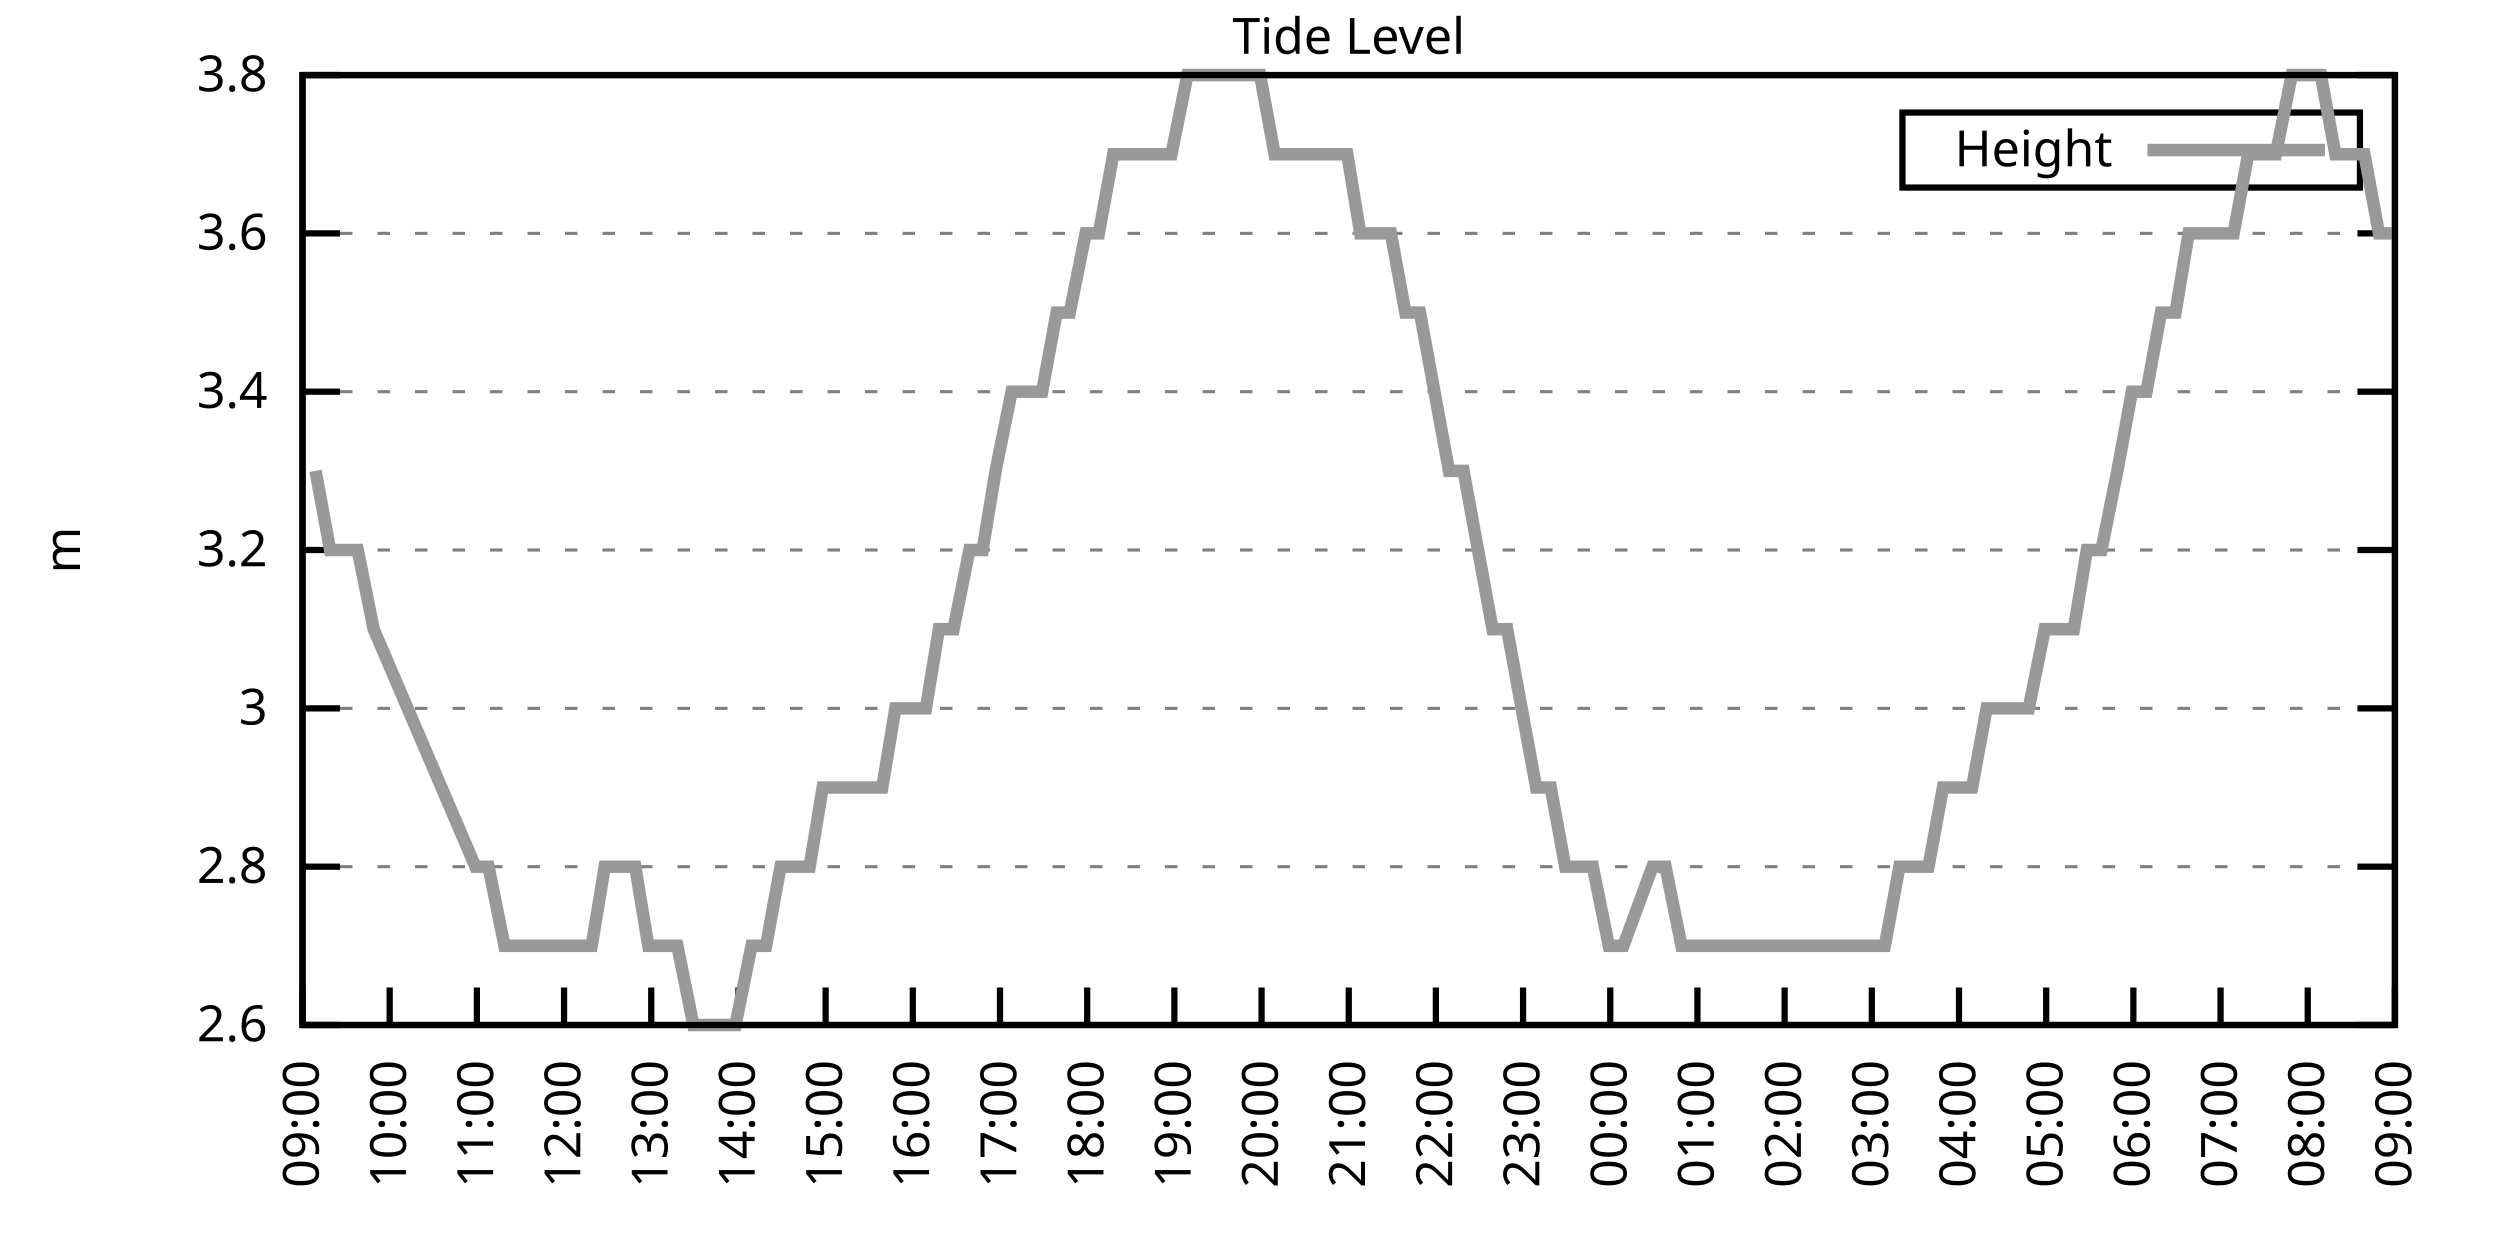
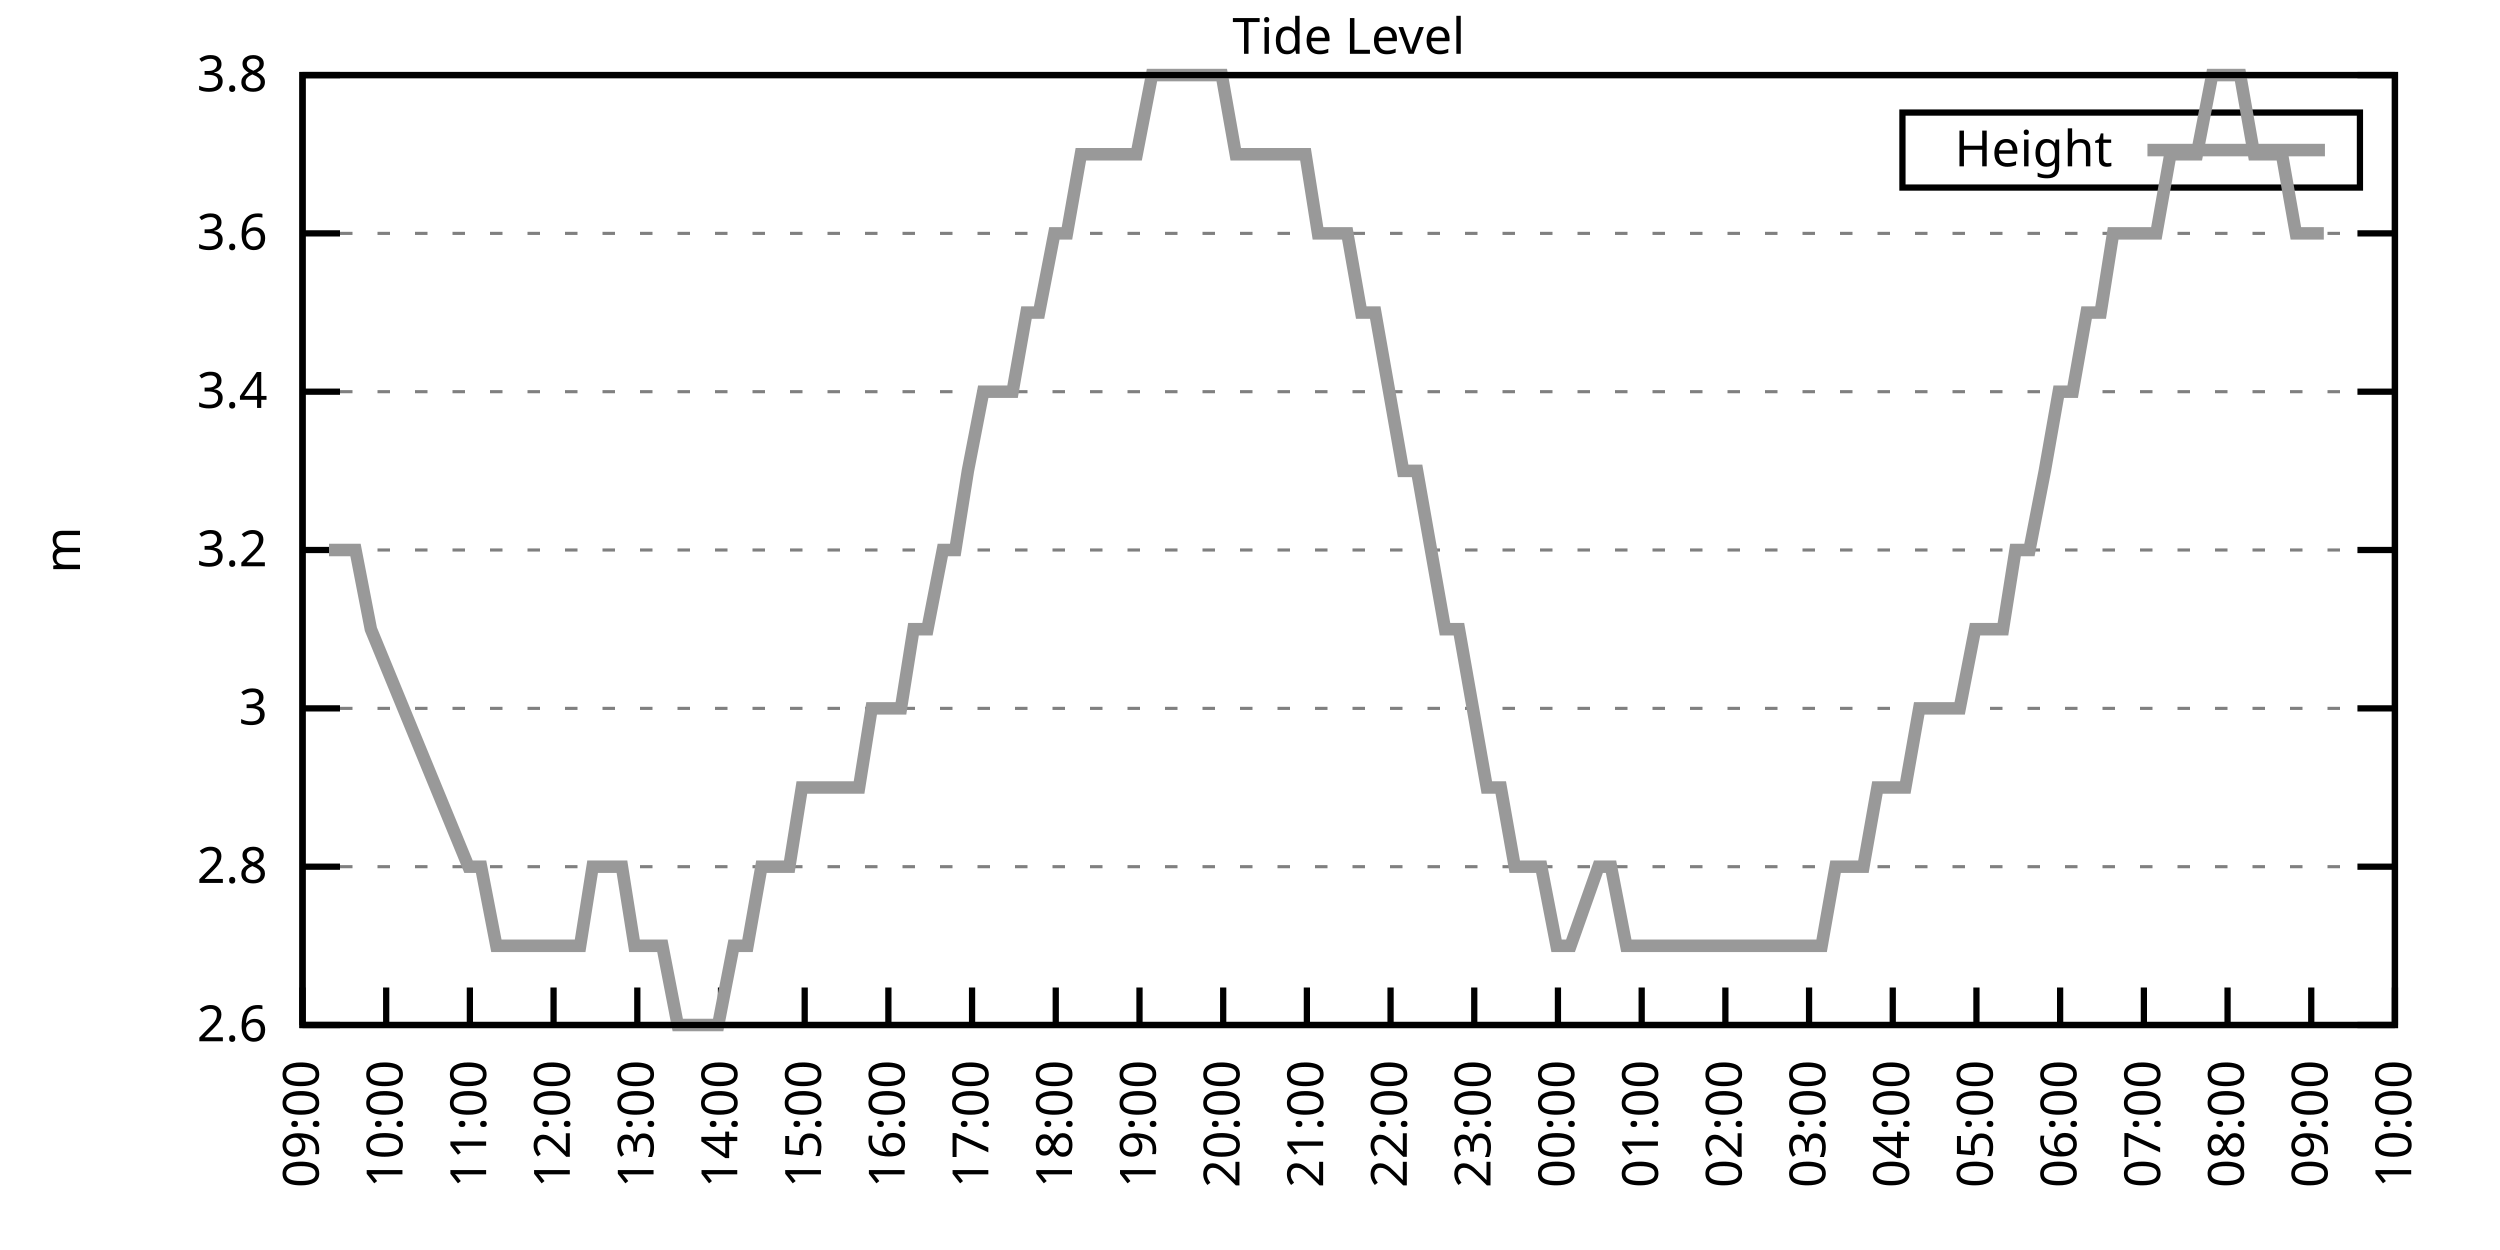
<svg xmlns="http://www.w3.org/2000/svg" xmlns:xlink="http://www.w3.org/1999/xlink" width="400" height="200" viewBox="0 0 400 200">
  <g id="gnuplot_canvas">
    <rect x="0" y="0" width="400" height="200" fill="none" />
    <defs>
      <circle id="gpDot" r="0.5" stroke-width="0.5" stroke="currentColor" />
      <path id="gpPt0" stroke-width="0.333" stroke="currentColor" d="M-1,0 h2 M0,-1 v2" />
      <path id="gpPt1" stroke-width="0.333" stroke="currentColor" d="M-1,-1 L1,1 M1,-1 L-1,1" />
      <path id="gpPt2" stroke-width="0.333" stroke="currentColor" d="M-1,0 L1,0 M0,-1 L0,1 M-1,-1 L1,1 M-1,1 L1,-1" />
      <rect id="gpPt3" stroke-width="0.333" stroke="currentColor" x="-1" y="-1" width="2" height="2" />
      <rect id="gpPt4" stroke-width="0.333" stroke="currentColor" fill="currentColor" x="-1" y="-1" width="2" height="2" />
      <circle id="gpPt5" stroke-width="0.333" stroke="currentColor" cx="0" cy="0" r="1" />
      <use xlink:href="#gpPt5" id="gpPt6" fill="currentColor" stroke="none" />
      <path id="gpPt7" stroke-width="0.333" stroke="currentColor" d="M0,-1.33 L-1.33,0.67 L1.33,0.67 z" />
      <use xlink:href="#gpPt7" id="gpPt8" fill="currentColor" stroke="none" />
      <use xlink:href="#gpPt7" id="gpPt9" stroke="currentColor" transform="rotate(180)" />
      <use xlink:href="#gpPt9" id="gpPt10" fill="currentColor" stroke="none" />
      <use xlink:href="#gpPt3" id="gpPt11" stroke="currentColor" transform="rotate(45)" />
      <use xlink:href="#gpPt11" id="gpPt12" fill="currentColor" stroke="none" />
      <path id="gpPt13" stroke-width="0.333" stroke="currentColor" d="M0,1.330 L1.265,0.411 L0.782,-1.067 L-0.782,-1.076 L-1.265,0.411 z" />
      <use xlink:href="#gpPt13" id="gpPt14" fill="currentColor" stroke="none" />
      <filter id="textbox" filterUnits="objectBoundingBox" x="0" y="0" height="1" width="1">
        <feFlood flood-color="white" flood-opacity="1" result="bgnd" />
        <feComposite in="SourceGraphic" in2="bgnd" operator="atop" />
      </filter>
      <filter id="greybox" filterUnits="objectBoundingBox" x="0" y="0" height="1" width="1">
        <feFlood flood-color="lightgrey" flood-opacity="1" result="grey" />
        <feComposite in="SourceGraphic" in2="grey" operator="atop" />
      </filter>
    </defs>
    <g fill="none" color="white" stroke="currentColor" stroke-width="1.00" stroke-linecap="butt" stroke-linejoin="miter">
</g>
    <g fill="none" color="black" stroke="currentColor" stroke-width="1.00" stroke-linecap="butt" stroke-linejoin="miter">
      <g stroke="none" shape-rendering="crispEdges">
        <polygon fill="rgb(255, 255, 255)" points="48.40,164.00 383.18,164.00 383.18,12.02 48.40,12.02 " />
      </g>
    </g>
    <g fill="none" color="black" stroke="currentColor" stroke-width="1.00" stroke-linecap="butt" stroke-linejoin="miter">
</g>
    <g fill="none" color="black" stroke="black" stroke-width="0.50" stroke-linecap="butt" stroke-linejoin="miter">
</g>
    <g fill="none" color="gray" stroke="currentColor" stroke-width="0.50" stroke-linecap="butt" stroke-linejoin="miter">
      <path stroke="gray" stroke-dasharray="2,4" class="gridline" d="M48.40,164.00 L383.19,164.00  " />
    </g>
    <g fill="none" color="gray" stroke="gray" stroke-width="1.00" stroke-linecap="butt" stroke-linejoin="miter">
</g>
    <g fill="none" color="black" stroke="currentColor" stroke-width="1.00" stroke-linecap="butt" stroke-linejoin="miter">
      <path stroke="black" d="M48.40,164.00 L54.40,164.00 M383.19,164.00 L377.19,164.00  " />
      <g transform="translate(42.80,166.60)" stroke="none" fill="black" font-family="Sans" font-size="8.00" text-anchor="end">
        <text>
          <tspan font-family="Sans"> 2.6</tspan>
        </text>
      </g>
    </g>
    <g fill="none" color="black" stroke="currentColor" stroke-width="1.00" stroke-linecap="butt" stroke-linejoin="miter">
</g>
    <g fill="none" color="black" stroke="black" stroke-width="0.50" stroke-linecap="butt" stroke-linejoin="miter">
</g>
    <g fill="none" color="gray" stroke="currentColor" stroke-width="0.50" stroke-linecap="butt" stroke-linejoin="miter">
      <path stroke="gray" stroke-dasharray="2,4" class="gridline" d="M48.40,138.67 L383.19,138.67  " />
    </g>
    <g fill="none" color="gray" stroke="gray" stroke-width="1.00" stroke-linecap="butt" stroke-linejoin="miter">
</g>
    <g fill="none" color="black" stroke="currentColor" stroke-width="1.00" stroke-linecap="butt" stroke-linejoin="miter">
      <path stroke="black" d="M48.40,138.67 L54.40,138.67 M383.19,138.67 L377.19,138.67  " />
      <g transform="translate(42.80,141.27)" stroke="none" fill="black" font-family="Sans" font-size="8.00" text-anchor="end">
        <text>
          <tspan font-family="Sans"> 2.8</tspan>
        </text>
      </g>
    </g>
    <g fill="none" color="black" stroke="currentColor" stroke-width="1.00" stroke-linecap="butt" stroke-linejoin="miter">
</g>
    <g fill="none" color="black" stroke="black" stroke-width="0.50" stroke-linecap="butt" stroke-linejoin="miter">
</g>
    <g fill="none" color="gray" stroke="currentColor" stroke-width="0.50" stroke-linecap="butt" stroke-linejoin="miter">
      <path stroke="gray" stroke-dasharray="2,4" class="gridline" d="M48.40,113.34 L383.19,113.34  " />
    </g>
    <g fill="none" color="gray" stroke="gray" stroke-width="1.00" stroke-linecap="butt" stroke-linejoin="miter">
</g>
    <g fill="none" color="black" stroke="currentColor" stroke-width="1.00" stroke-linecap="butt" stroke-linejoin="miter">
      <path stroke="black" d="M48.40,113.34 L54.40,113.34 M383.19,113.34 L377.19,113.34  " />
      <g transform="translate(42.80,115.94)" stroke="none" fill="black" font-family="Sans" font-size="8.00" text-anchor="end">
        <text>
          <tspan font-family="Sans"> 3</tspan>
        </text>
      </g>
    </g>
    <g fill="none" color="black" stroke="currentColor" stroke-width="1.00" stroke-linecap="butt" stroke-linejoin="miter">
</g>
    <g fill="none" color="black" stroke="black" stroke-width="0.50" stroke-linecap="butt" stroke-linejoin="miter">
</g>
    <g fill="none" color="gray" stroke="currentColor" stroke-width="0.50" stroke-linecap="butt" stroke-linejoin="miter">
      <path stroke="gray" stroke-dasharray="2,4" class="gridline" d="M48.40,88.00 L383.19,88.00  " />
    </g>
    <g fill="none" color="gray" stroke="gray" stroke-width="1.00" stroke-linecap="butt" stroke-linejoin="miter">
</g>
    <g fill="none" color="black" stroke="currentColor" stroke-width="1.00" stroke-linecap="butt" stroke-linejoin="miter">
      <path stroke="black" d="M48.40,88.00 L54.40,88.00 M383.19,88.00 L377.19,88.00  " />
      <g transform="translate(42.80,90.60)" stroke="none" fill="black" font-family="Sans" font-size="8.00" text-anchor="end">
        <text>
          <tspan font-family="Sans"> 3.2</tspan>
        </text>
      </g>
    </g>
    <g fill="none" color="black" stroke="currentColor" stroke-width="1.00" stroke-linecap="butt" stroke-linejoin="miter">
</g>
    <g fill="none" color="black" stroke="black" stroke-width="0.50" stroke-linecap="butt" stroke-linejoin="miter">
</g>
    <g fill="none" color="gray" stroke="currentColor" stroke-width="0.50" stroke-linecap="butt" stroke-linejoin="miter">
      <path stroke="gray" stroke-dasharray="2,4" class="gridline" d="M48.40,62.67 L383.19,62.67  " />
    </g>
    <g fill="none" color="gray" stroke="gray" stroke-width="1.00" stroke-linecap="butt" stroke-linejoin="miter">
</g>
    <g fill="none" color="black" stroke="currentColor" stroke-width="1.00" stroke-linecap="butt" stroke-linejoin="miter">
      <path stroke="black" d="M48.40,62.67 L54.40,62.67 M383.19,62.67 L377.19,62.67  " />
      <g transform="translate(42.80,65.27)" stroke="none" fill="black" font-family="Sans" font-size="8.00" text-anchor="end">
        <text>
          <tspan font-family="Sans"> 3.4</tspan>
        </text>
      </g>
    </g>
    <g fill="none" color="black" stroke="currentColor" stroke-width="1.00" stroke-linecap="butt" stroke-linejoin="miter">
</g>
    <g fill="none" color="black" stroke="black" stroke-width="0.50" stroke-linecap="butt" stroke-linejoin="miter">
</g>
    <g fill="none" color="gray" stroke="currentColor" stroke-width="0.50" stroke-linecap="butt" stroke-linejoin="miter">
      <path stroke="gray" stroke-dasharray="2,4" class="gridline" d="M48.40,37.34 L383.19,37.34  " />
    </g>
    <g fill="none" color="gray" stroke="gray" stroke-width="1.00" stroke-linecap="butt" stroke-linejoin="miter">
</g>
    <g fill="none" color="black" stroke="currentColor" stroke-width="1.00" stroke-linecap="butt" stroke-linejoin="miter">
      <path stroke="black" d="M48.40,37.34 L54.40,37.34 M383.19,37.34 L377.19,37.34  " />
      <g transform="translate(42.80,39.94)" stroke="none" fill="black" font-family="Sans" font-size="8.00" text-anchor="end">
        <text>
          <tspan font-family="Sans"> 3.6</tspan>
        </text>
      </g>
    </g>
    <g fill="none" color="black" stroke="currentColor" stroke-width="1.00" stroke-linecap="butt" stroke-linejoin="miter">
</g>
    <g fill="none" color="black" stroke="black" stroke-width="0.50" stroke-linecap="butt" stroke-linejoin="miter">
</g>
    <g fill="none" color="gray" stroke="currentColor" stroke-width="0.50" stroke-linecap="butt" stroke-linejoin="miter">
      <path stroke="gray" stroke-dasharray="2,4" class="gridline" d="M48.40,12.01 L383.19,12.01  " />
    </g>
    <g fill="none" color="gray" stroke="gray" stroke-width="1.00" stroke-linecap="butt" stroke-linejoin="miter">
</g>
    <g fill="none" color="black" stroke="currentColor" stroke-width="1.00" stroke-linecap="butt" stroke-linejoin="miter">
      <path stroke="black" d="M48.40,12.01 L54.40,12.01 M383.19,12.01 L377.19,12.01  " />
      <g transform="translate(42.80,14.61)" stroke="none" fill="black" font-family="Sans" font-size="8.00" text-anchor="end">
        <text>
          <tspan font-family="Sans"> 3.8</tspan>
        </text>
      </g>
    </g>
    <g fill="none" color="black" stroke="currentColor" stroke-width="1.00" stroke-linecap="butt" stroke-linejoin="miter">
      <path stroke="black" d="M48.40,164.00 L48.40,158.00  " />
      <g transform="translate(51.00,169.60) rotate(270.00)" stroke="none" fill="black" font-family="Sans" font-size="8.00" text-anchor="end">
        <text>
          <tspan font-family="Sans">09:00</tspan>
        </text>
      </g>
    </g>
    <g fill="none" color="black" stroke="currentColor" stroke-width="1.00" stroke-linecap="butt" stroke-linejoin="miter">
-       <path stroke="black" d="M62.35,164.00 L62.35,158.00  " />
-       <g transform="translate(64.95,169.60) rotate(270.00)" stroke="none" fill="black" font-family="Sans" font-size="8.00" text-anchor="end">
+       <path stroke="black" d="M61.79,164.00 L61.79,158.00  " />
+       <g transform="translate(64.39,169.60) rotate(270.00)" stroke="none" fill="black" font-family="Sans" font-size="8.00" text-anchor="end">
        <text>
          <tspan font-family="Sans">10:00</tspan>
        </text>
      </g>
    </g>
    <g fill="none" color="black" stroke="currentColor" stroke-width="1.00" stroke-linecap="butt" stroke-linejoin="miter">
-       <path stroke="black" d="M76.30,164.00 L76.30,158.00  " />
-       <g transform="translate(78.90,169.60) rotate(270.00)" stroke="none" fill="black" font-family="Sans" font-size="8.00" text-anchor="end">
+       <path stroke="black" d="M75.18,164.00 L75.18,158.00  " />
+       <g transform="translate(77.78,169.60) rotate(270.00)" stroke="none" fill="black" font-family="Sans" font-size="8.00" text-anchor="end">
        <text>
          <tspan font-family="Sans">11:00</tspan>
        </text>
      </g>
    </g>
    <g fill="none" color="black" stroke="currentColor" stroke-width="1.00" stroke-linecap="butt" stroke-linejoin="miter">
-       <path stroke="black" d="M90.25,164.00 L90.25,158.00  " />
-       <g transform="translate(92.85,169.60) rotate(270.00)" stroke="none" fill="black" font-family="Sans" font-size="8.00" text-anchor="end">
+       <path stroke="black" d="M88.57,164.00 L88.57,158.00  " />
+       <g transform="translate(91.17,169.60) rotate(270.00)" stroke="none" fill="black" font-family="Sans" font-size="8.00" text-anchor="end">
        <text>
          <tspan font-family="Sans">12:00</tspan>
        </text>
      </g>
    </g>
    <g fill="none" color="black" stroke="currentColor" stroke-width="1.00" stroke-linecap="butt" stroke-linejoin="miter">
-       <path stroke="black" d="M104.20,164.00 L104.20,158.00  " />
-       <g transform="translate(106.80,169.60) rotate(270.00)" stroke="none" fill="black" font-family="Sans" font-size="8.00" text-anchor="end">
+       <path stroke="black" d="M101.97,164.00 L101.97,158.00  " />
+       <g transform="translate(104.57,169.60) rotate(270.00)" stroke="none" fill="black" font-family="Sans" font-size="8.00" text-anchor="end">
        <text>
          <tspan font-family="Sans">13:00</tspan>
        </text>
      </g>
    </g>
    <g fill="none" color="black" stroke="currentColor" stroke-width="1.00" stroke-linecap="butt" stroke-linejoin="miter">
-       <path stroke="black" d="M118.15,164.00 L118.15,158.00  " />
-       <g transform="translate(120.75,169.60) rotate(270.00)" stroke="none" fill="black" font-family="Sans" font-size="8.00" text-anchor="end">
+       <path stroke="black" d="M115.36,164.00 L115.36,158.00  " />
+       <g transform="translate(117.96,169.60) rotate(270.00)" stroke="none" fill="black" font-family="Sans" font-size="8.00" text-anchor="end">
        <text>
          <tspan font-family="Sans">14:00</tspan>
        </text>
      </g>
    </g>
    <g fill="none" color="black" stroke="currentColor" stroke-width="1.00" stroke-linecap="butt" stroke-linejoin="miter">
-       <path stroke="black" d="M132.10,164.00 L132.10,158.00  " />
-       <g transform="translate(134.70,169.60) rotate(270.00)" stroke="none" fill="black" font-family="Sans" font-size="8.00" text-anchor="end">
+       <path stroke="black" d="M128.75,164.00 L128.75,158.00  " />
+       <g transform="translate(131.35,169.60) rotate(270.00)" stroke="none" fill="black" font-family="Sans" font-size="8.00" text-anchor="end">
        <text>
          <tspan font-family="Sans">15:00</tspan>
        </text>
      </g>
    </g>
    <g fill="none" color="black" stroke="currentColor" stroke-width="1.00" stroke-linecap="butt" stroke-linejoin="miter">
-       <path stroke="black" d="M146.05,164.00 L146.05,158.00  " />
-       <g transform="translate(148.65,169.60) rotate(270.00)" stroke="none" fill="black" font-family="Sans" font-size="8.00" text-anchor="end">
+       <path stroke="black" d="M142.14,164.00 L142.14,158.00  " />
+       <g transform="translate(144.74,169.60) rotate(270.00)" stroke="none" fill="black" font-family="Sans" font-size="8.00" text-anchor="end">
        <text>
          <tspan font-family="Sans">16:00</tspan>
        </text>
      </g>
    </g>
    <g fill="none" color="black" stroke="currentColor" stroke-width="1.00" stroke-linecap="butt" stroke-linejoin="miter">
-       <path stroke="black" d="M160.00,164.00 L160.00,158.00  " />
-       <g transform="translate(162.60,169.60) rotate(270.00)" stroke="none" fill="black" font-family="Sans" font-size="8.00" text-anchor="end">
+       <path stroke="black" d="M155.53,164.00 L155.53,158.00  " />
+       <g transform="translate(158.13,169.60) rotate(270.00)" stroke="none" fill="black" font-family="Sans" font-size="8.00" text-anchor="end">
        <text>
          <tspan font-family="Sans">17:00</tspan>
        </text>
      </g>
    </g>
    <g fill="none" color="black" stroke="currentColor" stroke-width="1.00" stroke-linecap="butt" stroke-linejoin="miter">
-       <path stroke="black" d="M173.95,164.00 L173.95,158.00  " />
-       <g transform="translate(176.55,169.60) rotate(270.00)" stroke="none" fill="black" font-family="Sans" font-size="8.00" text-anchor="end">
+       <path stroke="black" d="M168.92,164.00 L168.92,158.00  " />
+       <g transform="translate(171.52,169.60) rotate(270.00)" stroke="none" fill="black" font-family="Sans" font-size="8.00" text-anchor="end">
        <text>
          <tspan font-family="Sans">18:00</tspan>
        </text>
      </g>
    </g>
    <g fill="none" color="black" stroke="currentColor" stroke-width="1.00" stroke-linecap="butt" stroke-linejoin="miter">
-       <path stroke="black" d="M187.90,164.00 L187.90,158.00  " />
-       <g transform="translate(190.50,169.60) rotate(270.00)" stroke="none" fill="black" font-family="Sans" font-size="8.00" text-anchor="end">
+       <path stroke="black" d="M182.32,164.00 L182.32,158.00  " />
+       <g transform="translate(184.92,169.60) rotate(270.00)" stroke="none" fill="black" font-family="Sans" font-size="8.00" text-anchor="end">
        <text>
          <tspan font-family="Sans">19:00</tspan>
        </text>
      </g>
    </g>
    <g fill="none" color="black" stroke="currentColor" stroke-width="1.00" stroke-linecap="butt" stroke-linejoin="miter">
-       <path stroke="black" d="M201.85,164.00 L201.85,158.00  " />
-       <g transform="translate(204.45,169.60) rotate(270.00)" stroke="none" fill="black" font-family="Sans" font-size="8.00" text-anchor="end">
+       <path stroke="black" d="M195.71,164.00 L195.71,158.00  " />
+       <g transform="translate(198.31,169.60) rotate(270.00)" stroke="none" fill="black" font-family="Sans" font-size="8.00" text-anchor="end">
        <text>
          <tspan font-family="Sans">20:00</tspan>
        </text>
      </g>
    </g>
    <g fill="none" color="black" stroke="currentColor" stroke-width="1.00" stroke-linecap="butt" stroke-linejoin="miter">
-       <path stroke="black" d="M215.80,164.00 L215.80,158.00  " />
-       <g transform="translate(218.40,169.60) rotate(270.00)" stroke="none" fill="black" font-family="Sans" font-size="8.00" text-anchor="end">
+       <path stroke="black" d="M209.10,164.00 L209.10,158.00  " />
+       <g transform="translate(211.70,169.60) rotate(270.00)" stroke="none" fill="black" font-family="Sans" font-size="8.00" text-anchor="end">
        <text>
          <tspan font-family="Sans">21:00</tspan>
        </text>
      </g>
    </g>
    <g fill="none" color="black" stroke="currentColor" stroke-width="1.00" stroke-linecap="butt" stroke-linejoin="miter">
-       <path stroke="black" d="M229.74,164.00 L229.74,158.00  " />
-       <g transform="translate(232.34,169.60) rotate(270.00)" stroke="none" fill="black" font-family="Sans" font-size="8.00" text-anchor="end">
+       <path stroke="black" d="M222.49,164.00 L222.49,158.00  " />
+       <g transform="translate(225.09,169.60) rotate(270.00)" stroke="none" fill="black" font-family="Sans" font-size="8.00" text-anchor="end">
        <text>
          <tspan font-family="Sans">22:00</tspan>
        </text>
      </g>
    </g>
    <g fill="none" color="black" stroke="currentColor" stroke-width="1.00" stroke-linecap="butt" stroke-linejoin="miter">
-       <path stroke="black" d="M243.69,164.00 L243.69,158.00  " />
-       <g transform="translate(246.29,169.60) rotate(270.00)" stroke="none" fill="black" font-family="Sans" font-size="8.00" text-anchor="end">
+       <path stroke="black" d="M235.88,164.00 L235.88,158.00  " />
+       <g transform="translate(238.48,169.60) rotate(270.00)" stroke="none" fill="black" font-family="Sans" font-size="8.00" text-anchor="end">
        <text>
          <tspan font-family="Sans">23:00</tspan>
        </text>
      </g>
    </g>
    <g fill="none" color="black" stroke="currentColor" stroke-width="1.00" stroke-linecap="butt" stroke-linejoin="miter">
-       <path stroke="black" d="M257.64,164.00 L257.64,158.00  " />
-       <g transform="translate(260.24,169.60) rotate(270.00)" stroke="none" fill="black" font-family="Sans" font-size="8.00" text-anchor="end">
+       <path stroke="black" d="M249.27,164.00 L249.27,158.00  " />
+       <g transform="translate(251.87,169.60) rotate(270.00)" stroke="none" fill="black" font-family="Sans" font-size="8.00" text-anchor="end">
        <text>
          <tspan font-family="Sans">00:00</tspan>
        </text>
      </g>
    </g>
    <g fill="none" color="black" stroke="currentColor" stroke-width="1.00" stroke-linecap="butt" stroke-linejoin="miter">
-       <path stroke="black" d="M271.59,164.00 L271.59,158.00  " />
-       <g transform="translate(274.19,169.60) rotate(270.00)" stroke="none" fill="black" font-family="Sans" font-size="8.00" text-anchor="end">
+       <path stroke="black" d="M262.67,164.00 L262.67,158.00  " />
+       <g transform="translate(265.27,169.60) rotate(270.00)" stroke="none" fill="black" font-family="Sans" font-size="8.00" text-anchor="end">
        <text>
          <tspan font-family="Sans">01:00</tspan>
        </text>
      </g>
    </g>
    <g fill="none" color="black" stroke="currentColor" stroke-width="1.00" stroke-linecap="butt" stroke-linejoin="miter">
-       <path stroke="black" d="M285.54,164.00 L285.54,158.00  " />
-       <g transform="translate(288.14,169.60) rotate(270.00)" stroke="none" fill="black" font-family="Sans" font-size="8.00" text-anchor="end">
+       <path stroke="black" d="M276.06,164.00 L276.06,158.00  " />
+       <g transform="translate(278.66,169.60) rotate(270.00)" stroke="none" fill="black" font-family="Sans" font-size="8.00" text-anchor="end">
        <text>
          <tspan font-family="Sans">02:00</tspan>
        </text>
      </g>
    </g>
    <g fill="none" color="black" stroke="currentColor" stroke-width="1.00" stroke-linecap="butt" stroke-linejoin="miter">
-       <path stroke="black" d="M299.49,164.00 L299.49,158.00  " />
-       <g transform="translate(302.09,169.60) rotate(270.00)" stroke="none" fill="black" font-family="Sans" font-size="8.00" text-anchor="end">
+       <path stroke="black" d="M289.45,164.00 L289.45,158.00  " />
+       <g transform="translate(292.05,169.60) rotate(270.00)" stroke="none" fill="black" font-family="Sans" font-size="8.00" text-anchor="end">
        <text>
          <tspan font-family="Sans">03:00</tspan>
        </text>
      </g>
    </g>
    <g fill="none" color="black" stroke="currentColor" stroke-width="1.00" stroke-linecap="butt" stroke-linejoin="miter">
-       <path stroke="black" d="M313.44,164.00 L313.44,158.00  " />
-       <g transform="translate(316.04,169.60) rotate(270.00)" stroke="none" fill="black" font-family="Sans" font-size="8.00" text-anchor="end">
+       <path stroke="black" d="M302.84,164.00 L302.84,158.00  " />
+       <g transform="translate(305.44,169.60) rotate(270.00)" stroke="none" fill="black" font-family="Sans" font-size="8.00" text-anchor="end">
        <text>
          <tspan font-family="Sans">04:00</tspan>
        </text>
      </g>
    </g>
    <g fill="none" color="black" stroke="currentColor" stroke-width="1.00" stroke-linecap="butt" stroke-linejoin="miter">
-       <path stroke="black" d="M327.39,164.00 L327.39,158.00  " />
-       <g transform="translate(329.99,169.60) rotate(270.00)" stroke="none" fill="black" font-family="Sans" font-size="8.00" text-anchor="end">
+       <path stroke="black" d="M316.23,164.00 L316.23,158.00  " />
+       <g transform="translate(318.83,169.60) rotate(270.00)" stroke="none" fill="black" font-family="Sans" font-size="8.00" text-anchor="end">
        <text>
          <tspan font-family="Sans">05:00</tspan>
        </text>
      </g>
    </g>
    <g fill="none" color="black" stroke="currentColor" stroke-width="1.00" stroke-linecap="butt" stroke-linejoin="miter">
-       <path stroke="black" d="M341.34,164.00 L341.34,158.00  " />
-       <g transform="translate(343.94,169.60) rotate(270.00)" stroke="none" fill="black" font-family="Sans" font-size="8.00" text-anchor="end">
+       <path stroke="black" d="M329.62,164.00 L329.62,158.00  " />
+       <g transform="translate(332.22,169.60) rotate(270.00)" stroke="none" fill="black" font-family="Sans" font-size="8.00" text-anchor="end">
        <text>
          <tspan font-family="Sans">06:00</tspan>
        </text>
      </g>
    </g>
    <g fill="none" color="black" stroke="currentColor" stroke-width="1.00" stroke-linecap="butt" stroke-linejoin="miter">
-       <path stroke="black" d="M355.29,164.00 L355.29,158.00  " />
-       <g transform="translate(357.89,169.60) rotate(270.00)" stroke="none" fill="black" font-family="Sans" font-size="8.00" text-anchor="end">
+       <path stroke="black" d="M343.02,164.00 L343.02,158.00  " />
+       <g transform="translate(345.62,169.60) rotate(270.00)" stroke="none" fill="black" font-family="Sans" font-size="8.00" text-anchor="end">
        <text>
          <tspan font-family="Sans">07:00</tspan>
        </text>
      </g>
    </g>
    <g fill="none" color="black" stroke="currentColor" stroke-width="1.00" stroke-linecap="butt" stroke-linejoin="miter">
-       <path stroke="black" d="M369.24,164.00 L369.24,158.00  " />
-       <g transform="translate(371.84,169.60) rotate(270.00)" stroke="none" fill="black" font-family="Sans" font-size="8.00" text-anchor="end">
+       <path stroke="black" d="M356.41,164.00 L356.41,158.00  " />
+       <g transform="translate(359.01,169.60) rotate(270.00)" stroke="none" fill="black" font-family="Sans" font-size="8.00" text-anchor="end">
        <text>
          <tspan font-family="Sans">08:00</tspan>
+         </text>
+       </g>
+     </g>
+     <g fill="none" color="black" stroke="currentColor" stroke-width="1.00" stroke-linecap="butt" stroke-linejoin="miter">
+       <path stroke="black" d="M369.80,164.00 L369.80,158.00  " />
+       <g transform="translate(372.40,169.60) rotate(270.00)" stroke="none" fill="black" font-family="Sans" font-size="8.00" text-anchor="end">
+         <text>
+           <tspan font-family="Sans">09:00</tspan>
        </text>
      </g>
    </g>
    <g fill="none" color="black" stroke="currentColor" stroke-width="1.00" stroke-linecap="butt" stroke-linejoin="miter">
      <path stroke="black" d="M383.19,164.00 L383.19,158.00  " />
      <g transform="translate(385.79,169.60) rotate(270.00)" stroke="none" fill="black" font-family="Sans" font-size="8.00" text-anchor="end">
        <text>
-           <tspan font-family="Sans">09:00</tspan>
+           <tspan font-family="Sans">10:00</tspan>
        </text>
      </g>
    </g>
    <g fill="none" color="black" stroke="currentColor" stroke-width="1.00" stroke-linecap="butt" stroke-linejoin="miter">
</g>
    <g fill="none" color="black" stroke="currentColor" stroke-width="1.00" stroke-linecap="butt" stroke-linejoin="miter">
      <path stroke="black" d="M48.40,12.01 L48.40,164.00 L383.19,164.00 L383.19,12.01 L48.40,12.01 Z  " />
    </g>
    <g fill="none" color="black" stroke="currentColor" stroke-width="1.00" stroke-linecap="butt" stroke-linejoin="miter">
</g>
    <g fill="none" color="black" stroke="currentColor" stroke-width="1.00" stroke-linecap="butt" stroke-linejoin="miter">
      <path stroke="black" d="M304.39,30.01 L304.39,18.01 L377.59,18.01 L377.59,30.01 L304.39,30.01 Z  " />
    </g>
    <g id="Tide_level_plot_1">
      <g fill="none" color="white" stroke="black" stroke-width="2.00" stroke-linecap="butt" stroke-linejoin="miter">
</g>
      <g fill="none" color="black" stroke="currentColor" stroke-width="2.00" stroke-linecap="butt" stroke-linejoin="miter">
        <g transform="translate(337.99,26.61)" stroke="none" fill="black" font-family="Sans" font-size="8.00" text-anchor="end">
          <text>
            <tspan font-family="Sans">Height</tspan>
          </text>
        </g>
      </g>
      <g fill="none" color="black" stroke="currentColor" stroke-width="2.00" stroke-linecap="butt" stroke-linejoin="miter">
-         <path stroke="rgb(153, 153, 153)" d="M343.59,24.01 L371.99,24.01 M50.49,75.34 L52.82,88.00 L54.91,88.00 L57.23,88.00 L59.79,100.67 L76.07,138.67   L78.16,138.67 L80.72,151.33 L82.81,151.33 L85.37,151.33 L87.69,151.33 L90.02,151.33 L92.11,151.33 L94.67,151.33   L96.76,138.67 L99.08,138.67 L101.64,138.67 L103.73,151.33 L106.29,151.33 L108.38,151.33 L110.94,164.00 L113.27,164.00   L115.36,164.00 L117.68,164.00 L120.24,151.33 L122.57,151.33 L124.89,138.67 L127.22,138.67 L129.54,138.67 L131.63,126.00   L134.19,126.00 L136.28,126.00 L138.84,126.00 L141.16,126.00 L143.26,113.34 L145.81,113.34 L148.14,113.34 L150.23,100.67   L152.56,100.67 L155.11,88.00 L157.21,88.00 L159.30,75.34 L161.86,62.67 L164.18,62.67 L166.74,62.67 L169.06,50.01   L171.16,50.01 L173.71,37.34 L175.81,37.34 L178.13,24.68 L180.46,24.68 L183.01,24.68 L185.34,24.68 L187.43,24.68   L189.99,12.01 L192.31,12.01 L194.41,12.01 L196.96,12.01 L199.29,12.01 L201.61,12.01 L203.94,24.68 L206.26,24.68   L208.59,24.68 L210.91,24.68 L213.01,24.68 L215.56,24.68 L217.65,37.34 L219.98,37.34 L222.54,37.34 L224.86,50.01   L227.19,50.01 L229.51,62.67 L231.84,75.34 L234.16,75.34 L236.49,88.00 L238.81,100.67 L241.14,100.67 L243.46,113.34   L245.79,126.00 L248.11,126.00 L250.44,138.67 L252.76,138.67 L254.85,138.67 L257.41,151.33 L259.74,151.33 L264.39,138.67   L266.48,138.67 L269.04,151.33 L270.90,151.33 L273.45,151.33 L275.78,151.33 L278.34,151.33 L282.99,151.33 L285.31,151.33   L287.40,151.33 L289.96,151.33 L292.05,151.33 L294.38,151.33 L296.94,151.33 L298.80,151.33 L301.58,151.33 L303.91,138.67   L306.23,138.67 L308.56,138.67 L310.88,126.00 L313.21,126.00 L315.53,126.00 L317.86,113.34 L320.18,113.34 L322.51,113.34   L324.60,113.34 L327.16,100.67 L329.48,100.67 L331.81,100.67 L333.90,88.00 L336.23,88.00 L338.78,75.34 L341.11,62.67   L343.43,62.67 L345.76,50.01 L348.08,50.01 L350.18,37.34 L352.73,37.34 L354.83,37.34 L357.38,37.34 L359.71,24.68   L361.80,24.68 L364.13,24.68 L366.68,12.01 L369.01,12.01 L371.33,12.01 L373.66,24.68 L375.98,24.68 L378.31,24.68   L380.63,37.34 L382.73,37.34  " />
+         <path stroke="rgb(153, 153, 153)" d="M343.59,24.01 L371.99,24.01 M52.64,88.00 L54.65,88.00 L56.88,88.00 L59.34,100.67 L74.96,138.67 L76.97,138.67   L79.42,151.33 L81.43,151.33 L83.89,151.33 L86.12,151.33 L88.35,151.33 L90.36,151.33 L92.82,151.33 L94.82,138.67   L97.06,138.67 L99.51,138.67 L101.52,151.33 L103.98,151.33 L105.98,151.33 L108.44,164.00 L110.67,164.00 L112.68,164.00   L114.91,164.00 L117.37,151.33 L119.60,151.33 L121.83,138.67 L124.06,138.67 L126.29,138.67 L128.30,126.00 L130.76,126.00   L132.77,126.00 L135.22,126.00 L137.45,126.00 L139.46,113.34 L141.92,113.34 L144.15,113.34 L146.16,100.67 L148.39,100.67   L150.85,88.00 L152.85,88.00 L154.86,75.34 L157.32,62.67 L159.55,62.67 L162.01,62.67 L164.24,50.01 L166.25,50.01   L168.70,37.34 L170.71,37.34 L172.94,24.68 L175.17,24.68 L177.63,24.68 L179.86,24.68 L181.87,24.68 L184.32,12.01   L186.56,12.01 L188.57,12.01 L191.02,12.01 L193.25,12.01 L195.48,12.01 L197.72,24.68 L199.95,24.68 L202.18,24.68   L204.41,24.68 L206.42,24.68 L208.88,24.68 L210.88,37.34 L213.12,37.34 L215.57,37.34 L217.80,50.01 L220.04,50.01   L222.27,62.67 L224.50,75.34 L226.73,75.34 L228.96,88.00 L231.20,100.67 L233.43,100.67 L235.66,113.34 L237.89,126.00   L240.12,126.00 L242.36,138.67 L244.59,138.67 L246.60,138.67 L249.05,151.33 L251.28,151.33 L255.75,138.67 L257.76,138.67   L260.21,151.33 L262.00,151.33 L264.45,151.33 L266.68,151.33 L269.14,151.33 L273.60,151.33 L275.83,151.33 L277.84,151.33   L280.30,151.33 L282.31,151.33 L284.54,151.33 L286.99,151.33 L288.78,151.33 L291.46,151.33 L293.69,138.67 L295.92,138.67   L298.15,138.67 L300.39,126.00 L302.62,126.00 L304.85,126.00 L307.08,113.34 L309.31,113.34 L311.54,113.34 L313.55,113.34   L316.01,100.67 L318.24,100.67 L320.47,100.67 L322.48,88.00 L324.71,88.00 L327.17,75.34 L329.40,62.67 L331.63,62.67   L333.86,50.01 L336.10,50.01 L338.10,37.34 L340.56,37.34 L342.57,37.34 L345.02,37.34 L347.26,24.68 L349.26,24.68   L351.50,24.68 L353.95,12.01 L356.18,12.01 L358.42,12.01 L360.65,24.68 L362.88,24.68 L365.11,24.68 L367.34,37.34   L369.35,37.34 L371.81,37.34  " />
      </g>
    </g>
    <g fill="none" color="black" stroke="currentColor" stroke-width="2.00" stroke-linecap="butt" stroke-linejoin="miter">
</g>
    <g fill="none" color="black" stroke="black" stroke-width="1.00" stroke-linecap="butt" stroke-linejoin="miter">
</g>
    <g fill="none" color="black" stroke="currentColor" stroke-width="1.00" stroke-linecap="butt" stroke-linejoin="miter">
      <path stroke="black" d="M48.40,12.01 L48.40,164.00 L383.19,164.00 L383.19,12.01 L48.40,12.01 Z  " />
      <g transform="translate(12.80,88.01) rotate(270.00)" stroke="none" fill="black" font-family="Sans" font-size="8.00" text-anchor="middle">
        <text>
          <tspan font-family="Sans">m</tspan>
        </text>
      </g>
    </g>
    <g fill="none" color="black" stroke="currentColor" stroke-width="1.00" stroke-linecap="butt" stroke-linejoin="miter">
</g>
    <g fill="none" color="black" stroke="currentColor" stroke-width="1.00" stroke-linecap="butt" stroke-linejoin="miter">
      <g transform="translate(215.79,8.61)" stroke="none" fill="black" font-family="Sans" font-size="8.00" text-anchor="middle">
        <text>
          <tspan font-family="Sans">Tide Level</tspan>
        </text>
      </g>
    </g>
    <g fill="none" color="black" stroke="currentColor" stroke-width="1.00" stroke-linecap="butt" stroke-linejoin="miter">
</g>
  </g>
</svg>
